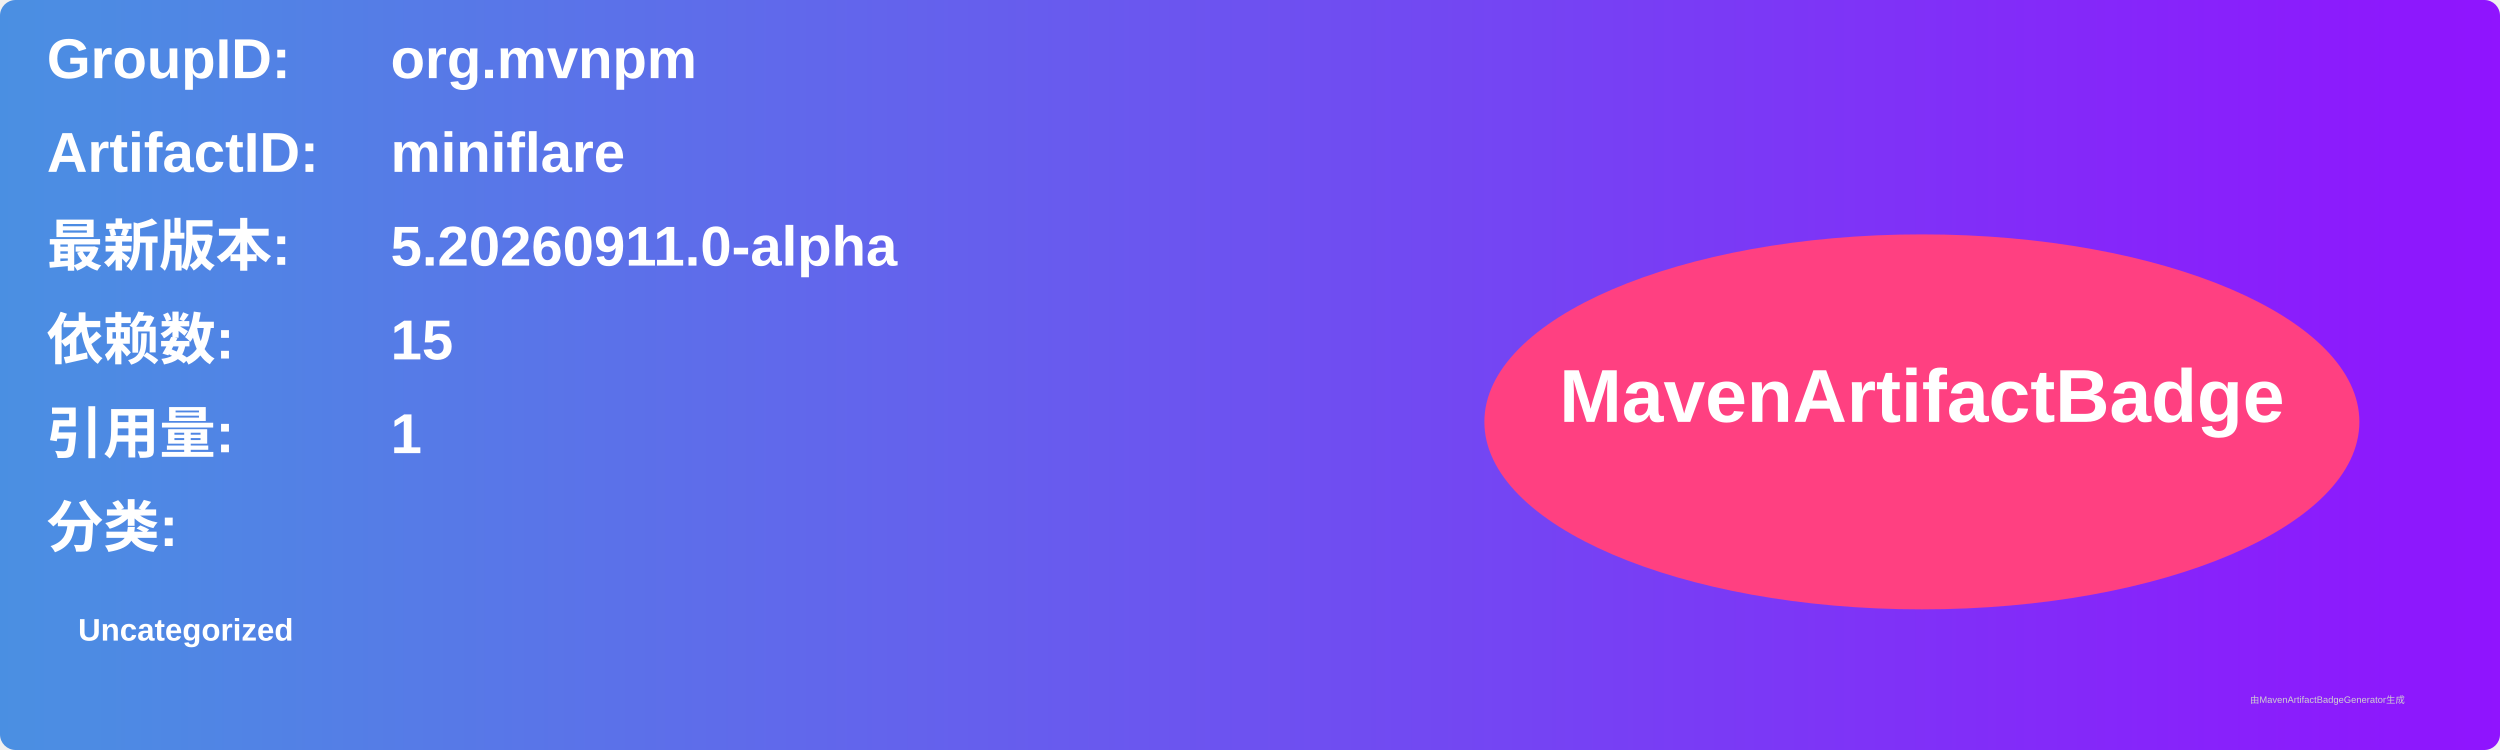
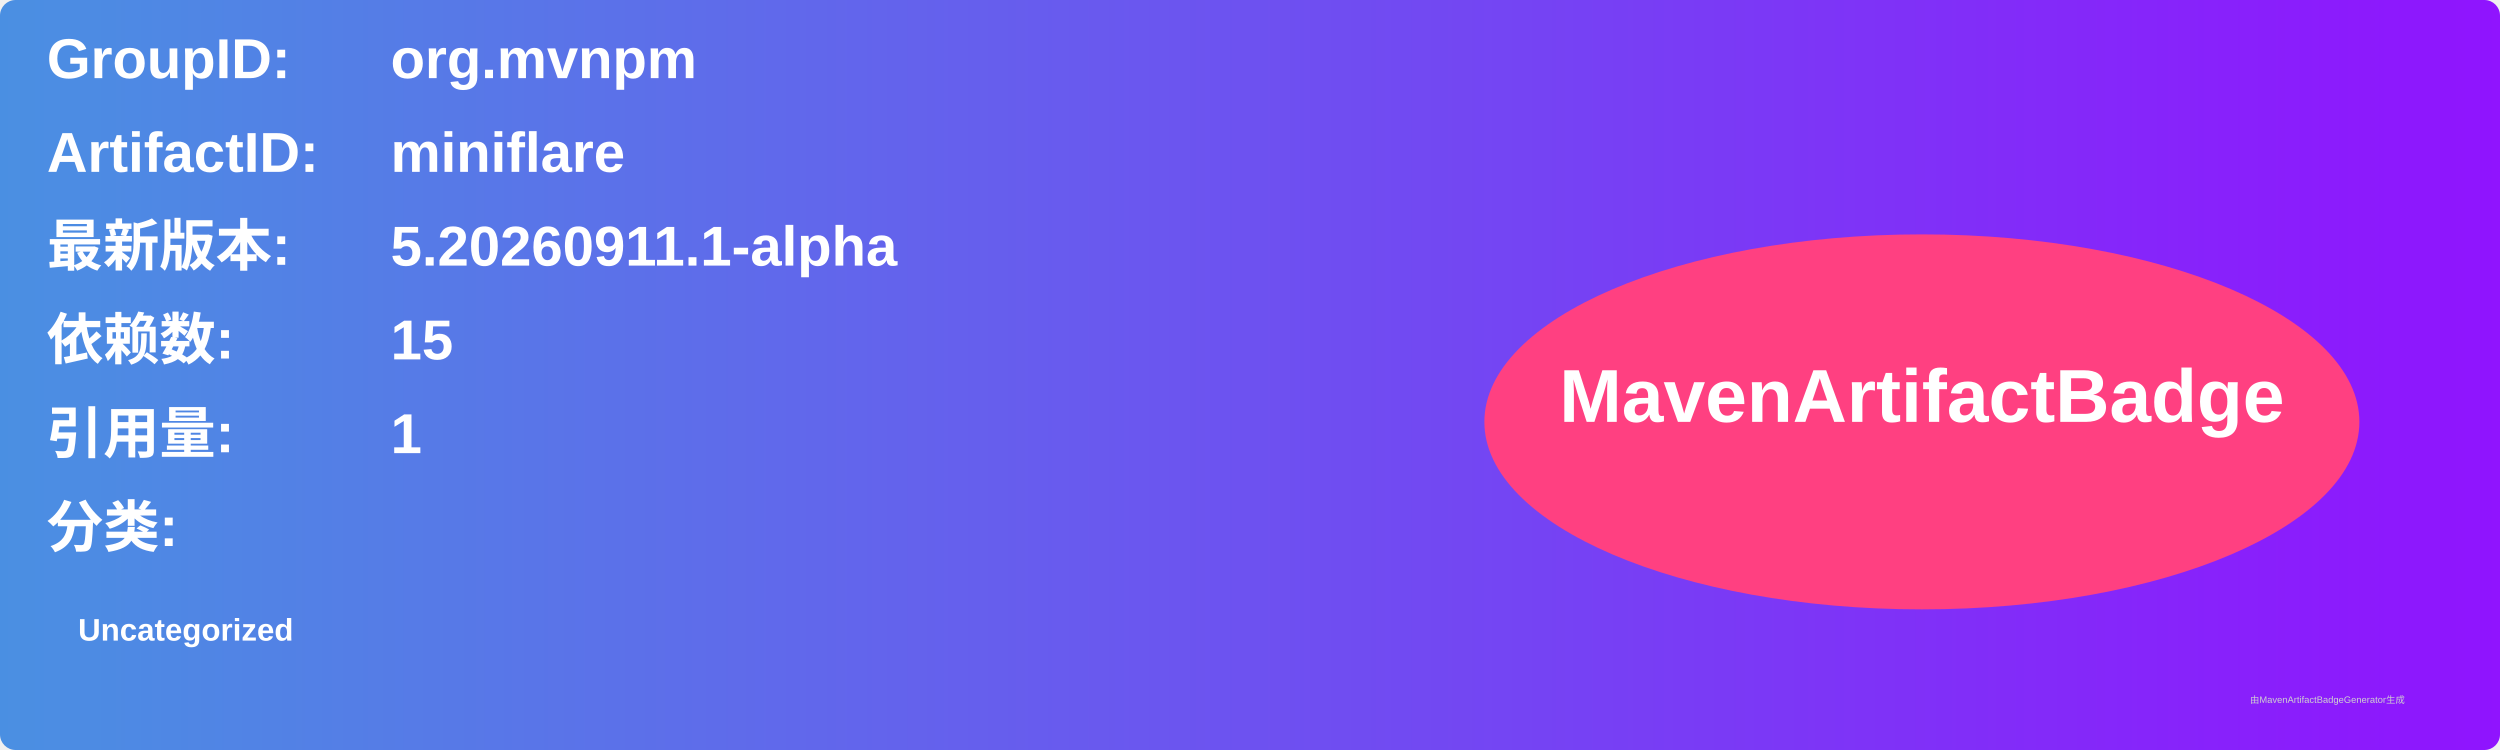
<svg xmlns="http://www.w3.org/2000/svg" width="800" height="240" viewBox="0 0 800 240">
  <linearGradient id="grad" x1="0%" y1="0%" x2="100%" y2="0%">
    <stop offset="0%" stop-color="#4a90e2" />
    <stop offset="100%" stop-color="#9013fe" />
  </linearGradient>
  <rect width="100%" height="100%" rx="5" ry="5" fill="url(#grad)" />
  <g transform="translate(15, 15)">
    <text x="0" y="10" font-family="Arial" font-size="18" fill="white" font-weight="bold" width="260">GroupID:</text>
    <text x="110" y="10" font-family="Arial" font-size="18" fill="white" font-weight="bold" width="460">org.mvnpm</text>
    <text x="0" y="40" font-family="Arial" font-size="18" fill="white" font-weight="bold" width="260">ArtifactID:</text>
    <text x="110" y="40" font-family="Arial" font-size="18" fill="white" font-weight="bold" width="460">miniflare</text>
    <text x="0" y="70" font-family="Arial" font-size="18" fill="white" font-weight="bold">最新版本:</text>
    <text x="110" y="70" font-family="Arial" font-size="18" fill="white" font-weight="bold">
-       <tspan font-weight="bold">5.20260911.0-alpha</tspan>
+       <tspan font-weight="bold">5.20260911.1-alpha</tspan>
    </text>
    <text x="0" y="100" font-family="Arial" font-size="18" fill="white" font-weight="bold">依赖数: </text>
    <text x="110" y="100" font-family="Arial" font-size="18" fill="white">
      <tspan font-weight="bold">15</tspan>
    </text>
    <text x="0" y="130" font-family="Arial" font-size="18" fill="white" font-weight="bold">引用量: </text>
    <text x="110" y="130" font-family="Arial" font-size="18" fill="white">
      <tspan font-weight="bold">1</tspan>
    </text>
    <text x="0" y="160" font-family="Arial" font-size="18" fill="white" font-weight="bold">分类:</text>
    <text x="10" y="190" font-family="Arial" font-size="10" fill="white">
      <tspan font-weight="bold">Uncategorized</tspan>
    </text>
    <ellipse cx="600" cy="120" rx="140" ry="60" fill="#ff4081" />
    <text x="600" y="120" text-anchor="middle" font-family="Arial" font-size="24" fill="white" font-weight="bold">MavenArtifactBadge</text>
  </g>
  <text x="720" y="225" font-family="Arial" font-size="3" fill="#d0d0d0">由MavenArtifactBadgeGenerator生成</text>
</svg>
